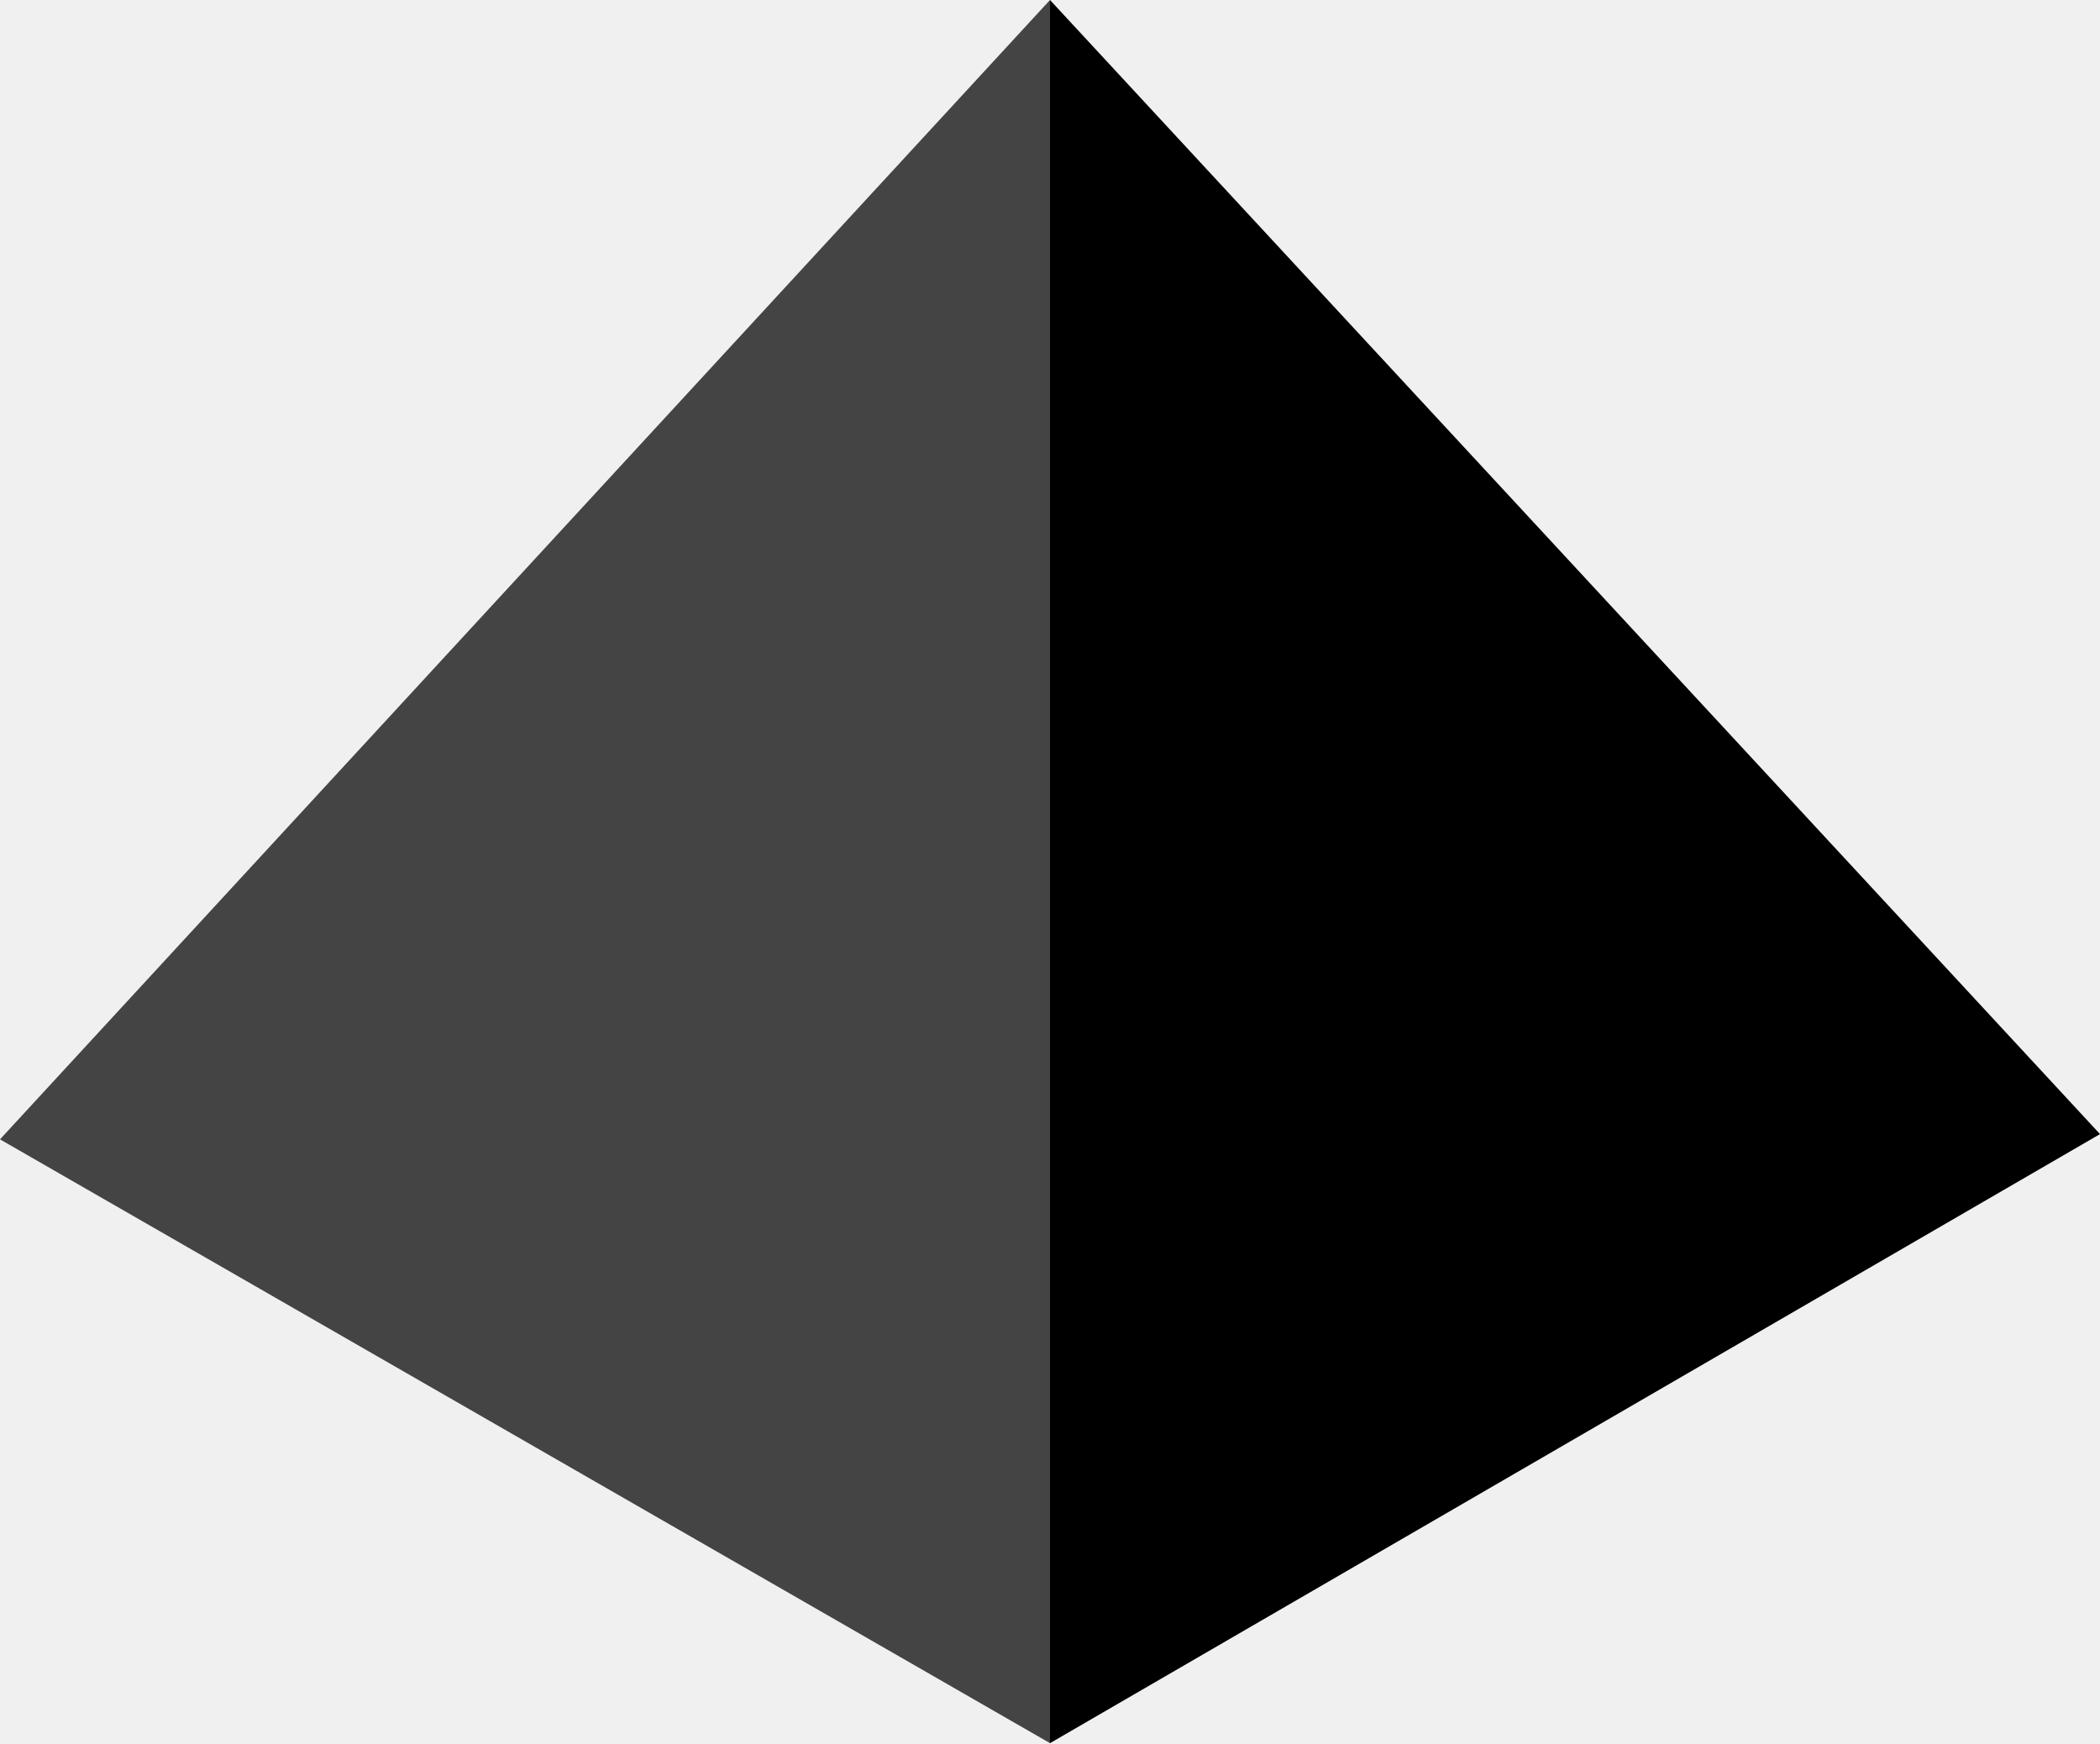
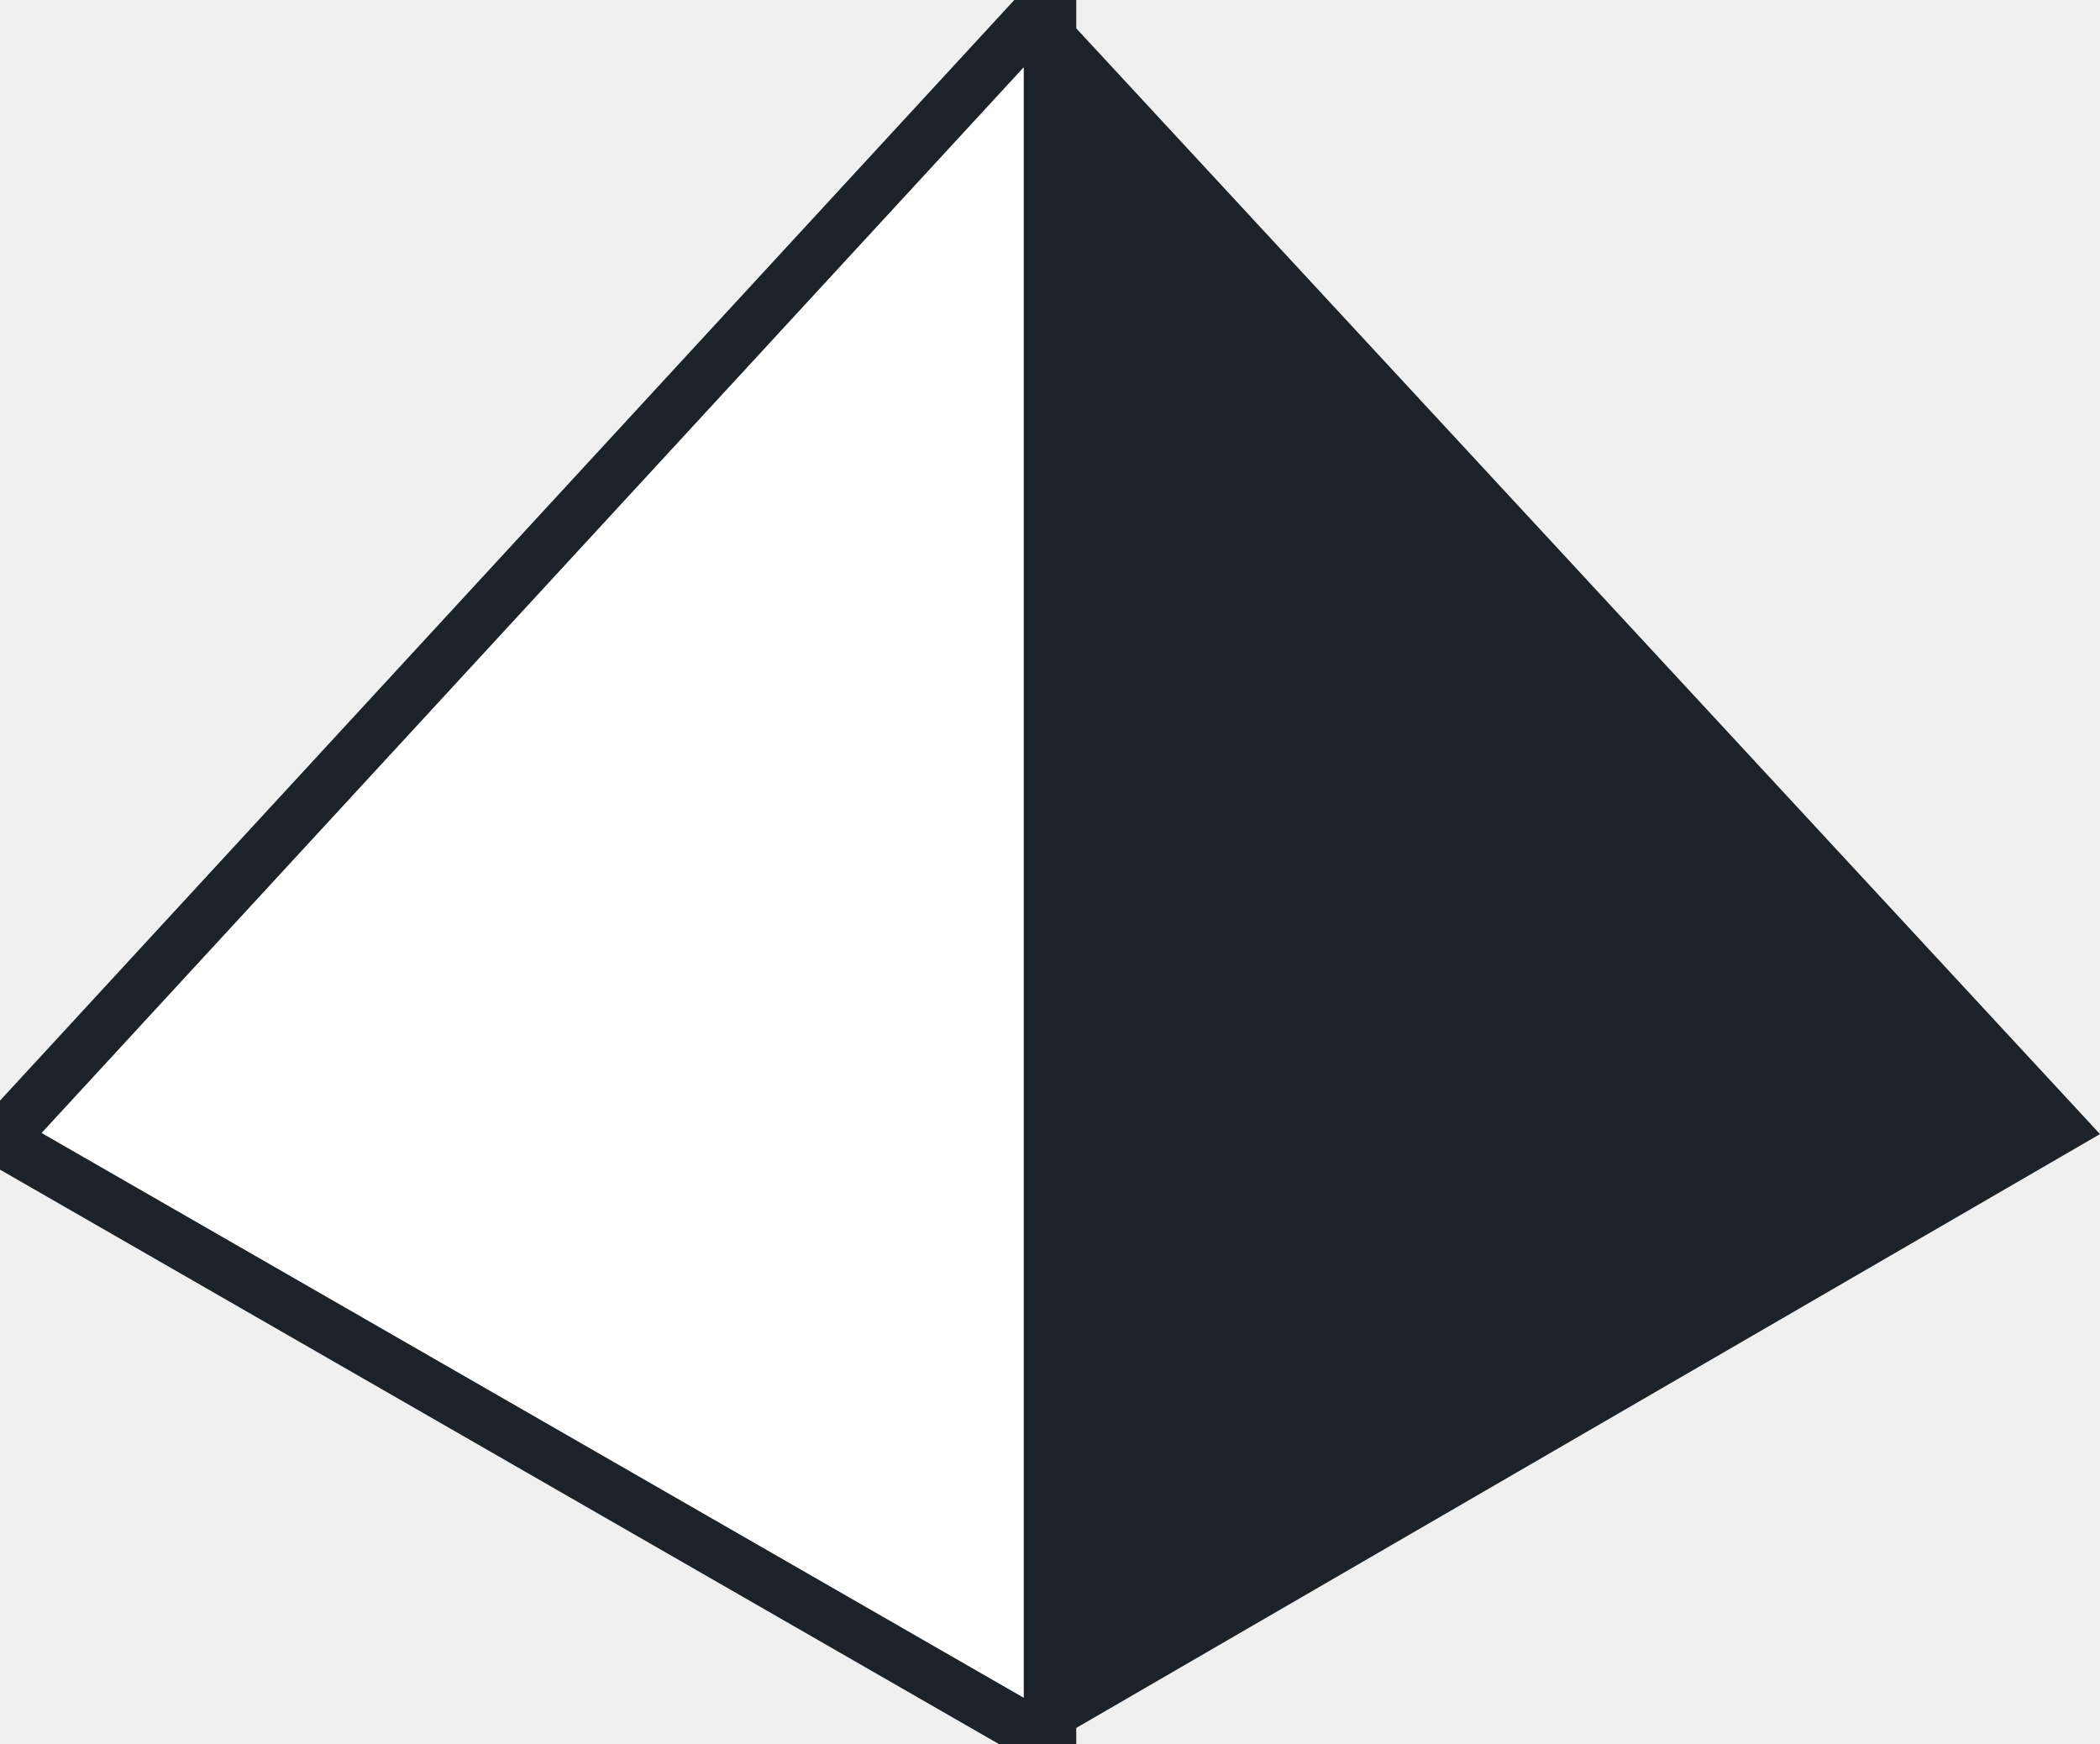
<svg xmlns="http://www.w3.org/2000/svg" viewBox="0 0 40 33.2">
-   <path d="M20 0v33.2l20-11.6z" />
-   <path fill="#444" d="M20 0L0 21.7l20 11.5z" />
+   <path fill="#1b2229" d="M20 0v33.2l20-11.6z" />
+   <path stroke="#1b2229" fill="#ffffff" d="M20 0L0 21.7l20 11.5z" />
</svg>
